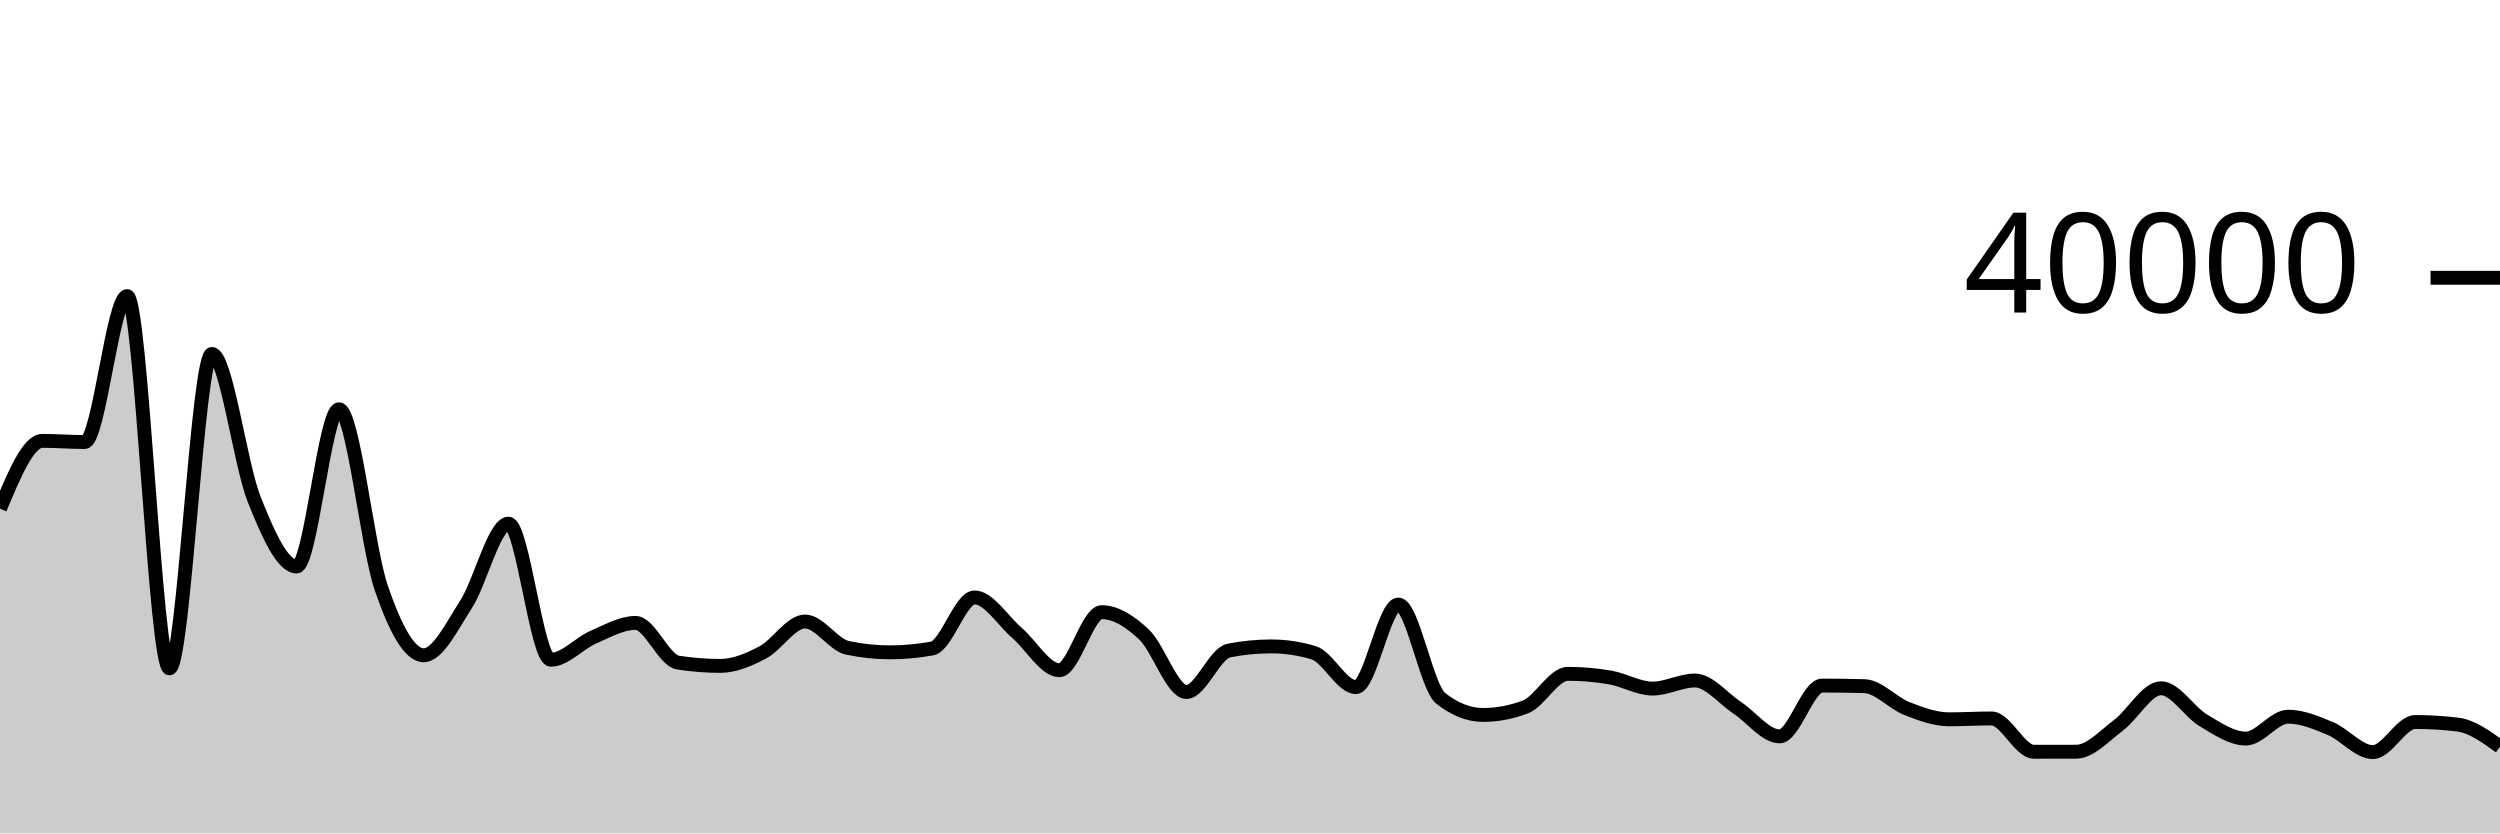
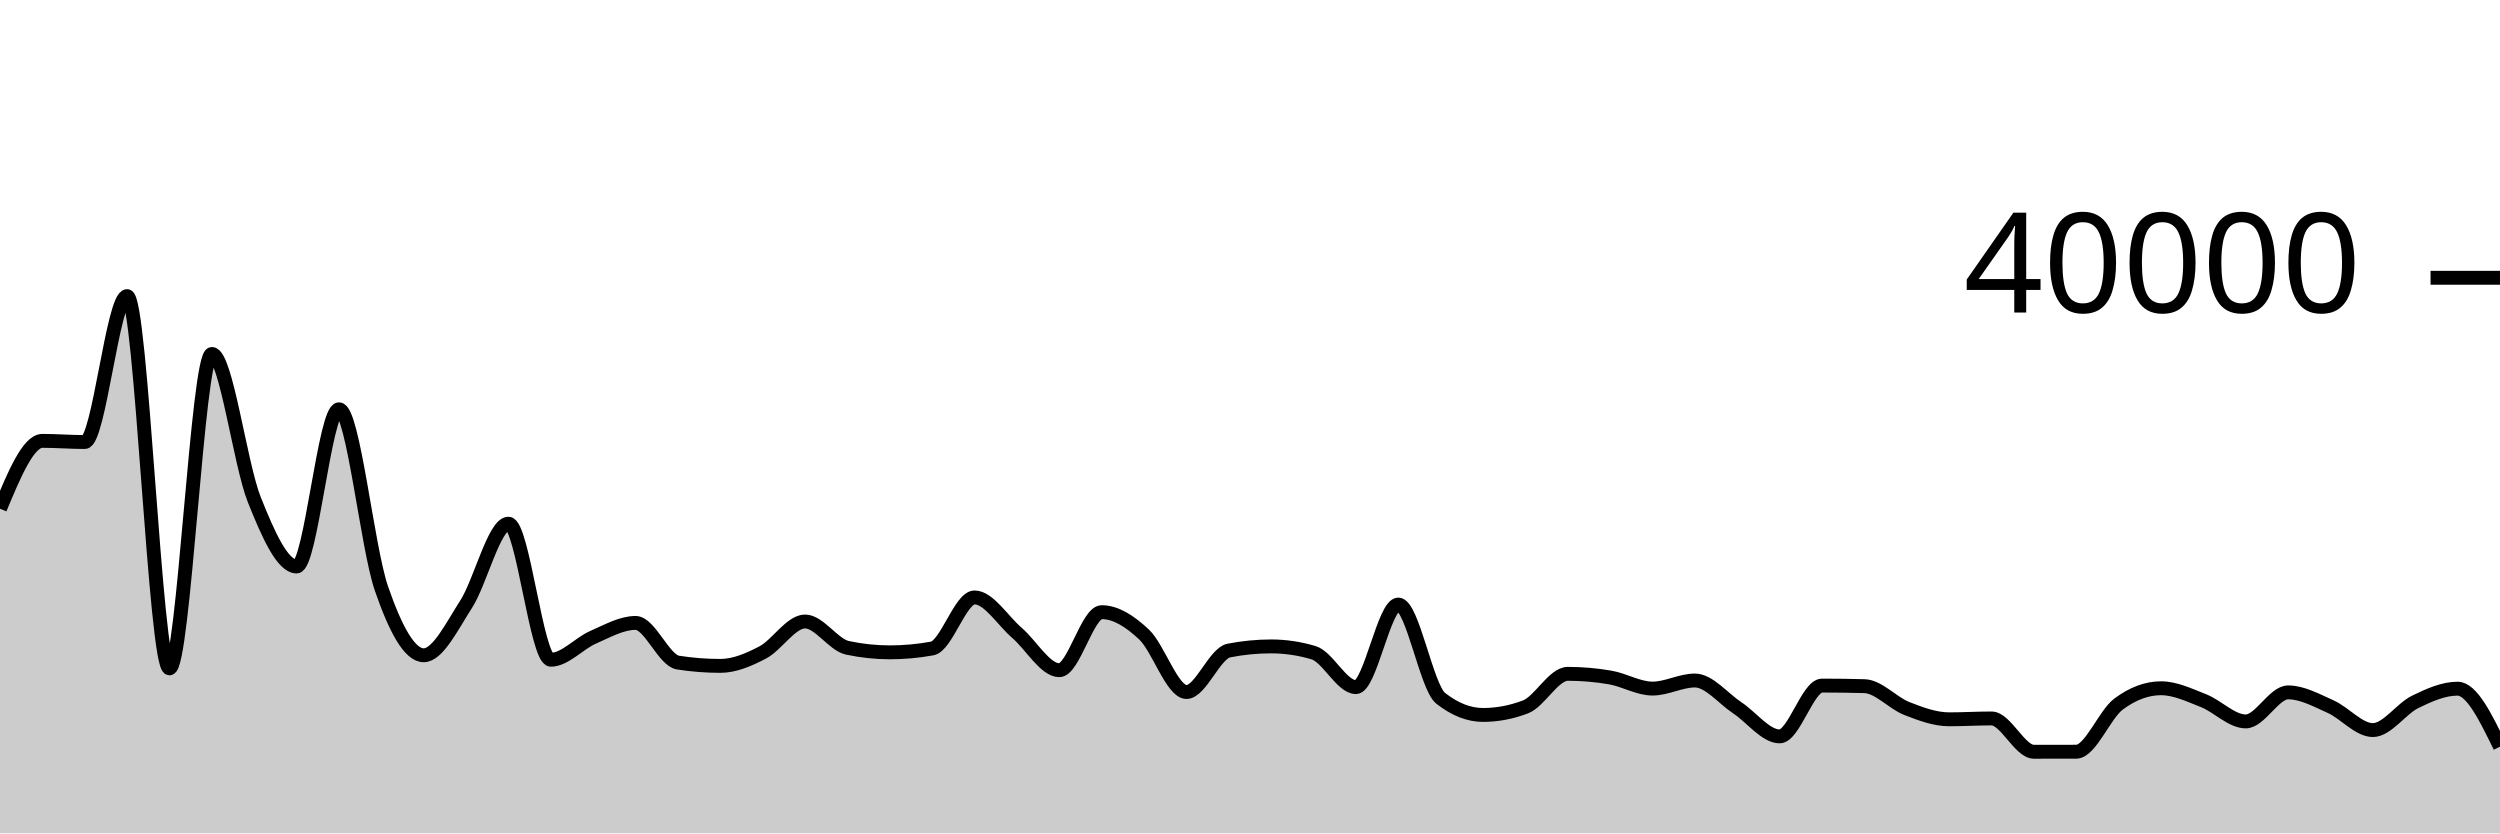
<svg xmlns="http://www.w3.org/2000/svg" viewBox="0 0 180 60">
  <g transform="translate(0,20)">
-     <path class="area" fill="rgba(0, 0, 0, 0.2)" d="M0,16.627C1.017,14.184,2.034,11.742,3.051,11.742C4.068,11.742,5.085,11.826,6.102,11.826C7.119,11.826,8.136,1.319,9.153,1.319C10.169,1.319,11.186,28.124,12.203,28.124C13.22,28.124,14.237,5.485,15.254,5.485C16.271,5.485,17.288,13.415,18.305,15.965C19.322,18.515,20.339,20.787,21.356,20.787C22.373,20.787,23.39,9.468,24.407,9.468C25.424,9.468,26.441,19.404,27.458,22.356C28.475,25.308,29.492,27.18,30.508,27.18C31.525,27.18,32.542,25.086,33.559,23.507C34.576,21.928,35.593,17.705,36.61,17.705C37.627,17.705,38.644,27.501,39.661,27.501C40.678,27.501,41.695,26.322,42.712,25.88C43.729,25.438,44.746,24.85,45.763,24.85C46.78,24.85,47.797,27.547,48.814,27.706C49.831,27.865,50.847,27.944,51.864,27.944C52.881,27.944,53.898,27.51,54.915,26.977C55.932,26.444,56.949,24.747,57.966,24.747C58.983,24.747,60,26.426,61.017,26.643C62.034,26.86,63.051,26.968,64.068,26.968C65.085,26.968,66.102,26.875,67.119,26.69C68.136,26.505,69.153,23.015,70.169,23.015C71.186,23.015,72.203,24.693,73.22,25.566C74.237,26.439,75.254,28.255,76.271,28.255C77.288,28.255,78.305,24.076,79.322,24.076C80.339,24.076,81.356,24.728,82.373,25.686C83.39,26.644,84.407,29.825,85.424,29.825C86.441,29.825,87.458,27.038,88.475,26.839C89.492,26.64,90.508,26.541,91.525,26.541C92.542,26.541,93.559,26.692,94.576,26.995C95.593,27.298,96.61,29.473,97.627,29.473C98.644,29.473,99.661,23.527,100.678,23.527C101.695,23.527,102.712,29.478,103.729,30.277C104.746,31.076,105.763,31.476,106.78,31.476C107.797,31.476,108.814,31.284,109.831,30.899C110.847,30.514,111.864,28.516,112.881,28.516C113.898,28.516,114.915,28.604,115.932,28.779C116.949,28.954,117.966,29.578,118.983,29.578C120,29.578,121.017,28.996,122.034,28.996C123.051,28.996,124.068,30.292,125.085,30.963C126.102,31.633,127.119,33.019,128.136,33.019C129.153,33.019,130.169,29.362,131.186,29.362C132.203,29.362,133.22,29.376,134.237,29.403C135.254,29.43,136.271,30.614,137.288,31.012C138.305,31.41,139.322,31.79,140.339,31.79C141.356,31.79,142.373,31.728,143.39,31.728C144.407,31.728,145.424,34.127,146.441,34.127C147.458,34.127,148.475,34.126,149.492,34.123C150.508,34.12,151.525,32.97,152.542,32.209C153.559,31.447,154.576,29.554,155.593,29.554C156.61,29.554,157.627,31.263,158.644,31.867C159.661,32.471,160.678,33.177,161.695,33.177C162.712,33.177,163.729,31.601,164.746,31.601C165.763,31.601,166.78,32.034,167.797,32.459C168.814,32.884,169.831,34.151,170.847,34.151C171.864,34.151,172.881,31.984,173.898,31.984C174.915,31.984,175.932,32.046,176.949,32.169C177.966,32.292,178.983,33.028,180,33.763L180,40C178.983,40,177.966,40,176.949,40C175.932,40,174.915,40,173.898,40C172.881,40,171.864,40,170.847,40C169.831,40,168.814,40,167.797,40C166.78,40,165.763,40,164.746,40C163.729,40,162.712,40,161.695,40C160.678,40,159.661,40,158.644,40C157.627,40,156.61,40,155.593,40C154.576,40,153.559,40,152.542,40C151.525,40,150.508,40,149.492,40C148.475,40,147.458,40,146.441,40C145.424,40,144.407,40,143.39,40C142.373,40,141.356,40,140.339,40C139.322,40,138.305,40,137.288,40C136.271,40,135.254,40,134.237,40C133.22,40,132.203,40,131.186,40C130.169,40,129.153,40,128.136,40C127.119,40,126.102,40,125.085,40C124.068,40,123.051,40,122.034,40C121.017,40,120,40,118.983,40C117.966,40,116.949,40,115.932,40C114.915,40,113.898,40,112.881,40C111.864,40,110.847,40,109.831,40C108.814,40,107.797,40,106.78,40C105.763,40,104.746,40,103.729,40C102.712,40,101.695,40,100.678,40C99.661,40,98.644,40,97.627,40C96.61,40,95.593,40,94.576,40C93.559,40,92.542,40,91.525,40C90.508,40,89.492,40,88.475,40C87.458,40,86.441,40,85.424,40C84.407,40,83.39,40,82.373,40C81.356,40,80.339,40,79.322,40C78.305,40,77.288,40,76.271,40C75.254,40,74.237,40,73.22,40C72.203,40,71.186,40,70.169,40C69.153,40,68.136,40,67.119,40C66.102,40,65.085,40,64.068,40C63.051,40,62.034,40,61.017,40C60,40,58.983,40,57.966,40C56.949,40,55.932,40,54.915,40C53.898,40,52.881,40,51.864,40C50.847,40,49.831,40,48.814,40C47.797,40,46.78,40,45.763,40C44.746,40,43.729,40,42.712,40C41.695,40,40.678,40,39.661,40C38.644,40,37.627,40,36.61,40C35.593,40,34.576,40,33.559,40C32.542,40,31.525,40,30.508,40C29.492,40,28.475,40,27.458,40C26.441,40,25.424,40,24.407,40C23.39,40,22.373,40,21.356,40C20.339,40,19.322,40,18.305,40C17.288,40,16.271,40,15.254,40C14.237,40,13.22,40,12.203,40C11.186,40,10.169,40,9.153,40C8.136,40,7.119,40,6.102,40C5.085,40,4.068,40,3.051,40C2.034,40,1.017,40,0,40Z" />
-     <path class="line" stroke="black" fill="none" d="M0,16.627C1.017,14.184,2.034,11.742,3.051,11.742C4.068,11.742,5.085,11.826,6.102,11.826C7.119,11.826,8.136,1.319,9.153,1.319C10.169,1.319,11.186,28.124,12.203,28.124C13.22,28.124,14.237,5.485,15.254,5.485C16.271,5.485,17.288,13.415,18.305,15.965C19.322,18.515,20.339,20.787,21.356,20.787C22.373,20.787,23.39,9.468,24.407,9.468C25.424,9.468,26.441,19.404,27.458,22.356C28.475,25.308,29.492,27.18,30.508,27.18C31.525,27.18,32.542,25.086,33.559,23.507C34.576,21.928,35.593,17.705,36.61,17.705C37.627,17.705,38.644,27.501,39.661,27.501C40.678,27.501,41.695,26.322,42.712,25.88C43.729,25.438,44.746,24.85,45.763,24.85C46.78,24.85,47.797,27.547,48.814,27.706C49.831,27.865,50.847,27.944,51.864,27.944C52.881,27.944,53.898,27.51,54.915,26.977C55.932,26.444,56.949,24.747,57.966,24.747C58.983,24.747,60,26.426,61.017,26.643C62.034,26.86,63.051,26.968,64.068,26.968C65.085,26.968,66.102,26.875,67.119,26.69C68.136,26.505,69.153,23.015,70.169,23.015C71.186,23.015,72.203,24.693,73.22,25.566C74.237,26.439,75.254,28.255,76.271,28.255C77.288,28.255,78.305,24.076,79.322,24.076C80.339,24.076,81.356,24.728,82.373,25.686C83.39,26.644,84.407,29.825,85.424,29.825C86.441,29.825,87.458,27.038,88.475,26.839C89.492,26.64,90.508,26.541,91.525,26.541C92.542,26.541,93.559,26.692,94.576,26.995C95.593,27.298,96.61,29.473,97.627,29.473C98.644,29.473,99.661,23.527,100.678,23.527C101.695,23.527,102.712,29.478,103.729,30.277C104.746,31.076,105.763,31.476,106.78,31.476C107.797,31.476,108.814,31.284,109.831,30.899C110.847,30.514,111.864,28.516,112.881,28.516C113.898,28.516,114.915,28.604,115.932,28.779C116.949,28.954,117.966,29.578,118.983,29.578C120,29.578,121.017,28.996,122.034,28.996C123.051,28.996,124.068,30.292,125.085,30.963C126.102,31.633,127.119,33.019,128.136,33.019C129.153,33.019,130.169,29.362,131.186,29.362C132.203,29.362,133.22,29.376,134.237,29.403C135.254,29.43,136.271,30.614,137.288,31.012C138.305,31.41,139.322,31.79,140.339,31.79C141.356,31.79,142.373,31.728,143.39,31.728C144.407,31.728,145.424,34.127,146.441,34.127C147.458,34.127,148.475,34.126,149.492,34.123C150.508,34.12,151.525,32.97,152.542,32.209C153.559,31.447,154.576,29.554,155.593,29.554C156.61,29.554,157.627,31.263,158.644,31.867C159.661,32.471,160.678,33.177,161.695,33.177C162.712,33.177,163.729,31.601,164.746,31.601C165.763,31.601,166.78,32.034,167.797,32.459C168.814,32.884,169.831,34.151,170.847,34.151C171.864,34.151,172.881,31.984,173.898,31.984C174.915,31.984,175.932,32.046,176.949,32.169C177.966,32.292,178.983,33.028,180,33.763" />
+     <path class="area" fill="rgba(0, 0, 0, 0.2)" d="M0,16.627C1.017,14.184,2.034,11.742,3.051,11.742C4.068,11.742,5.085,11.826,6.102,11.826C7.119,11.826,8.136,1.319,9.153,1.319C10.169,1.319,11.186,28.124,12.203,28.124C13.22,28.124,14.237,5.485,15.254,5.485C16.271,5.485,17.288,13.415,18.305,15.965C19.322,18.515,20.339,20.787,21.356,20.787C22.373,20.787,23.39,9.468,24.407,9.468C25.424,9.468,26.441,19.404,27.458,22.356C28.475,25.308,29.492,27.18,30.508,27.18C31.525,27.18,32.542,25.086,33.559,23.507C34.576,21.928,35.593,17.705,36.61,17.705C37.627,17.705,38.644,27.501,39.661,27.501C40.678,27.501,41.695,26.322,42.712,25.88C43.729,25.438,44.746,24.85,45.763,24.85C46.78,24.85,47.797,27.547,48.814,27.706C49.831,27.865,50.847,27.944,51.864,27.944C52.881,27.944,53.898,27.51,54.915,26.977C55.932,26.444,56.949,24.747,57.966,24.747C58.983,24.747,60,26.426,61.017,26.643C62.034,26.86,63.051,26.968,64.068,26.968C65.085,26.968,66.102,26.875,67.119,26.69C68.136,26.505,69.153,23.015,70.169,23.015C71.186,23.015,72.203,24.693,73.22,25.566C74.237,26.439,75.254,28.255,76.271,28.255C77.288,28.255,78.305,24.076,79.322,24.076C80.339,24.076,81.356,24.728,82.373,25.686C83.39,26.644,84.407,29.825,85.424,29.825C86.441,29.825,87.458,27.038,88.475,26.839C89.492,26.64,90.508,26.541,91.525,26.541C92.542,26.541,93.559,26.692,94.576,26.995C95.593,27.298,96.61,29.473,97.627,29.473C98.644,29.473,99.661,23.527,100.678,23.527C101.695,23.527,102.712,29.478,103.729,30.277C104.746,31.076,105.763,31.476,106.78,31.476C107.797,31.476,108.814,31.284,109.831,30.899C110.847,30.514,111.864,28.516,112.881,28.516C113.898,28.516,114.915,28.604,115.932,28.779C116.949,28.954,117.966,29.578,118.983,29.578C120,29.578,121.017,28.996,122.034,28.996C123.051,28.996,124.068,30.292,125.085,30.963C126.102,31.633,127.119,33.019,128.136,33.019C129.153,33.019,130.169,29.362,131.186,29.362C132.203,29.362,133.22,29.376,134.237,29.403C135.254,29.43,136.271,30.614,137.288,31.012C138.305,31.41,139.322,31.79,140.339,31.79C141.356,31.79,142.373,31.728,143.39,31.728C144.407,31.728,145.424,34.127,146.441,34.127C147.458,34.127,148.475,34.126,149.492,34.123C150.508,34.12,151.525,31.444,152.542,30.688C153.559,29.932,154.576,29.554,155.593,29.554C156.61,29.554,157.627,30.046,158.644,30.444C159.661,30.842,160.678,31.943,161.695,31.943C162.712,31.943,163.729,29.851,164.746,29.851C165.763,29.851,166.78,30.422,167.797,30.874C168.814,31.327,169.831,32.566,170.847,32.566C171.864,32.566,172.881,31.03,173.898,30.533C174.915,30.036,175.932,29.584,176.949,29.584C177.966,29.584,178.983,31.674,180,33.763L180,40C178.983,40,177.966,40,176.949,40C175.932,40,174.915,40,173.898,40C172.881,40,171.864,40,170.847,40C169.831,40,168.814,40,167.797,40C166.78,40,165.763,40,164.746,40C163.729,40,162.712,40,161.695,40C160.678,40,159.661,40,158.644,40C157.627,40,156.61,40,155.593,40C154.576,40,153.559,40,152.542,40C151.525,40,150.508,40,149.492,40C148.475,40,147.458,40,146.441,40C145.424,40,144.407,40,143.39,40C142.373,40,141.356,40,140.339,40C139.322,40,138.305,40,137.288,40C136.271,40,135.254,40,134.237,40C133.22,40,132.203,40,131.186,40C130.169,40,129.153,40,128.136,40C127.119,40,126.102,40,125.085,40C124.068,40,123.051,40,122.034,40C121.017,40,120,40,118.983,40C117.966,40,116.949,40,115.932,40C114.915,40,113.898,40,112.881,40C111.864,40,110.847,40,109.831,40C108.814,40,107.797,40,106.78,40C105.763,40,104.746,40,103.729,40C102.712,40,101.695,40,100.678,40C99.661,40,98.644,40,97.627,40C96.61,40,95.593,40,94.576,40C93.559,40,92.542,40,91.525,40C90.508,40,89.492,40,88.475,40C87.458,40,86.441,40,85.424,40C84.407,40,83.39,40,82.373,40C81.356,40,80.339,40,79.322,40C78.305,40,77.288,40,76.271,40C75.254,40,74.237,40,73.22,40C72.203,40,71.186,40,70.169,40C69.153,40,68.136,40,67.119,40C66.102,40,65.085,40,64.068,40C63.051,40,62.034,40,61.017,40C60,40,58.983,40,57.966,40C56.949,40,55.932,40,54.915,40C53.898,40,52.881,40,51.864,40C50.847,40,49.831,40,48.814,40C47.797,40,46.78,40,45.763,40C44.746,40,43.729,40,42.712,40C41.695,40,40.678,40,39.661,40C38.644,40,37.627,40,36.61,40C35.593,40,34.576,40,33.559,40C32.542,40,31.525,40,30.508,40C29.492,40,28.475,40,27.458,40C26.441,40,25.424,40,24.407,40C23.39,40,22.373,40,21.356,40C20.339,40,19.322,40,18.305,40C17.288,40,16.271,40,15.254,40C14.237,40,13.22,40,12.203,40C11.186,40,10.169,40,9.153,40C8.136,40,7.119,40,6.102,40C5.085,40,4.068,40,3.051,40C2.034,40,1.017,40,0,40Z" />
+     <path class="line" stroke="black" fill="none" d="M0,16.627C1.017,14.184,2.034,11.742,3.051,11.742C4.068,11.742,5.085,11.826,6.102,11.826C7.119,11.826,8.136,1.319,9.153,1.319C10.169,1.319,11.186,28.124,12.203,28.124C13.22,28.124,14.237,5.485,15.254,5.485C16.271,5.485,17.288,13.415,18.305,15.965C19.322,18.515,20.339,20.787,21.356,20.787C22.373,20.787,23.39,9.468,24.407,9.468C25.424,9.468,26.441,19.404,27.458,22.356C28.475,25.308,29.492,27.18,30.508,27.18C31.525,27.18,32.542,25.086,33.559,23.507C34.576,21.928,35.593,17.705,36.61,17.705C37.627,17.705,38.644,27.501,39.661,27.501C40.678,27.501,41.695,26.322,42.712,25.88C43.729,25.438,44.746,24.85,45.763,24.85C46.78,24.85,47.797,27.547,48.814,27.706C49.831,27.865,50.847,27.944,51.864,27.944C52.881,27.944,53.898,27.51,54.915,26.977C55.932,26.444,56.949,24.747,57.966,24.747C58.983,24.747,60,26.426,61.017,26.643C62.034,26.86,63.051,26.968,64.068,26.968C65.085,26.968,66.102,26.875,67.119,26.69C68.136,26.505,69.153,23.015,70.169,23.015C71.186,23.015,72.203,24.693,73.22,25.566C74.237,26.439,75.254,28.255,76.271,28.255C77.288,28.255,78.305,24.076,79.322,24.076C80.339,24.076,81.356,24.728,82.373,25.686C83.39,26.644,84.407,29.825,85.424,29.825C86.441,29.825,87.458,27.038,88.475,26.839C89.492,26.64,90.508,26.541,91.525,26.541C92.542,26.541,93.559,26.692,94.576,26.995C95.593,27.298,96.61,29.473,97.627,29.473C98.644,29.473,99.661,23.527,100.678,23.527C101.695,23.527,102.712,29.478,103.729,30.277C104.746,31.076,105.763,31.476,106.78,31.476C107.797,31.476,108.814,31.284,109.831,30.899C110.847,30.514,111.864,28.516,112.881,28.516C113.898,28.516,114.915,28.604,115.932,28.779C116.949,28.954,117.966,29.578,118.983,29.578C120,29.578,121.017,28.996,122.034,28.996C123.051,28.996,124.068,30.292,125.085,30.963C126.102,31.633,127.119,33.019,128.136,33.019C129.153,33.019,130.169,29.362,131.186,29.362C132.203,29.362,133.22,29.376,134.237,29.403C135.254,29.43,136.271,30.614,137.288,31.012C138.305,31.41,139.322,31.79,140.339,31.79C141.356,31.79,142.373,31.728,143.39,31.728C144.407,31.728,145.424,34.127,146.441,34.127C147.458,34.127,148.475,34.126,149.492,34.123C150.508,34.12,151.525,31.444,152.542,30.688C153.559,29.932,154.576,29.554,155.593,29.554C156.61,29.554,157.627,30.046,158.644,30.444C159.661,30.842,160.678,31.943,161.695,31.943C162.712,31.943,163.729,29.851,164.746,29.851C165.763,29.851,166.78,30.422,167.797,30.874C168.814,31.327,169.831,32.566,170.847,32.566C171.864,32.566,172.881,31.03,173.898,30.533C174.915,30.036,175.932,29.584,176.949,29.584C177.966,29.584,178.983,31.674,180,33.763" />
    <path class="axis-ceiling" stroke-width="1" stroke="black" fill="none" d="M175,0L180,0" />
    <text class="axis-ceiling-label" font-family="sans-serif" text-anchor="end" font-size="10px" x="170" y="2.5">40000</text>
  </g>
</svg>
